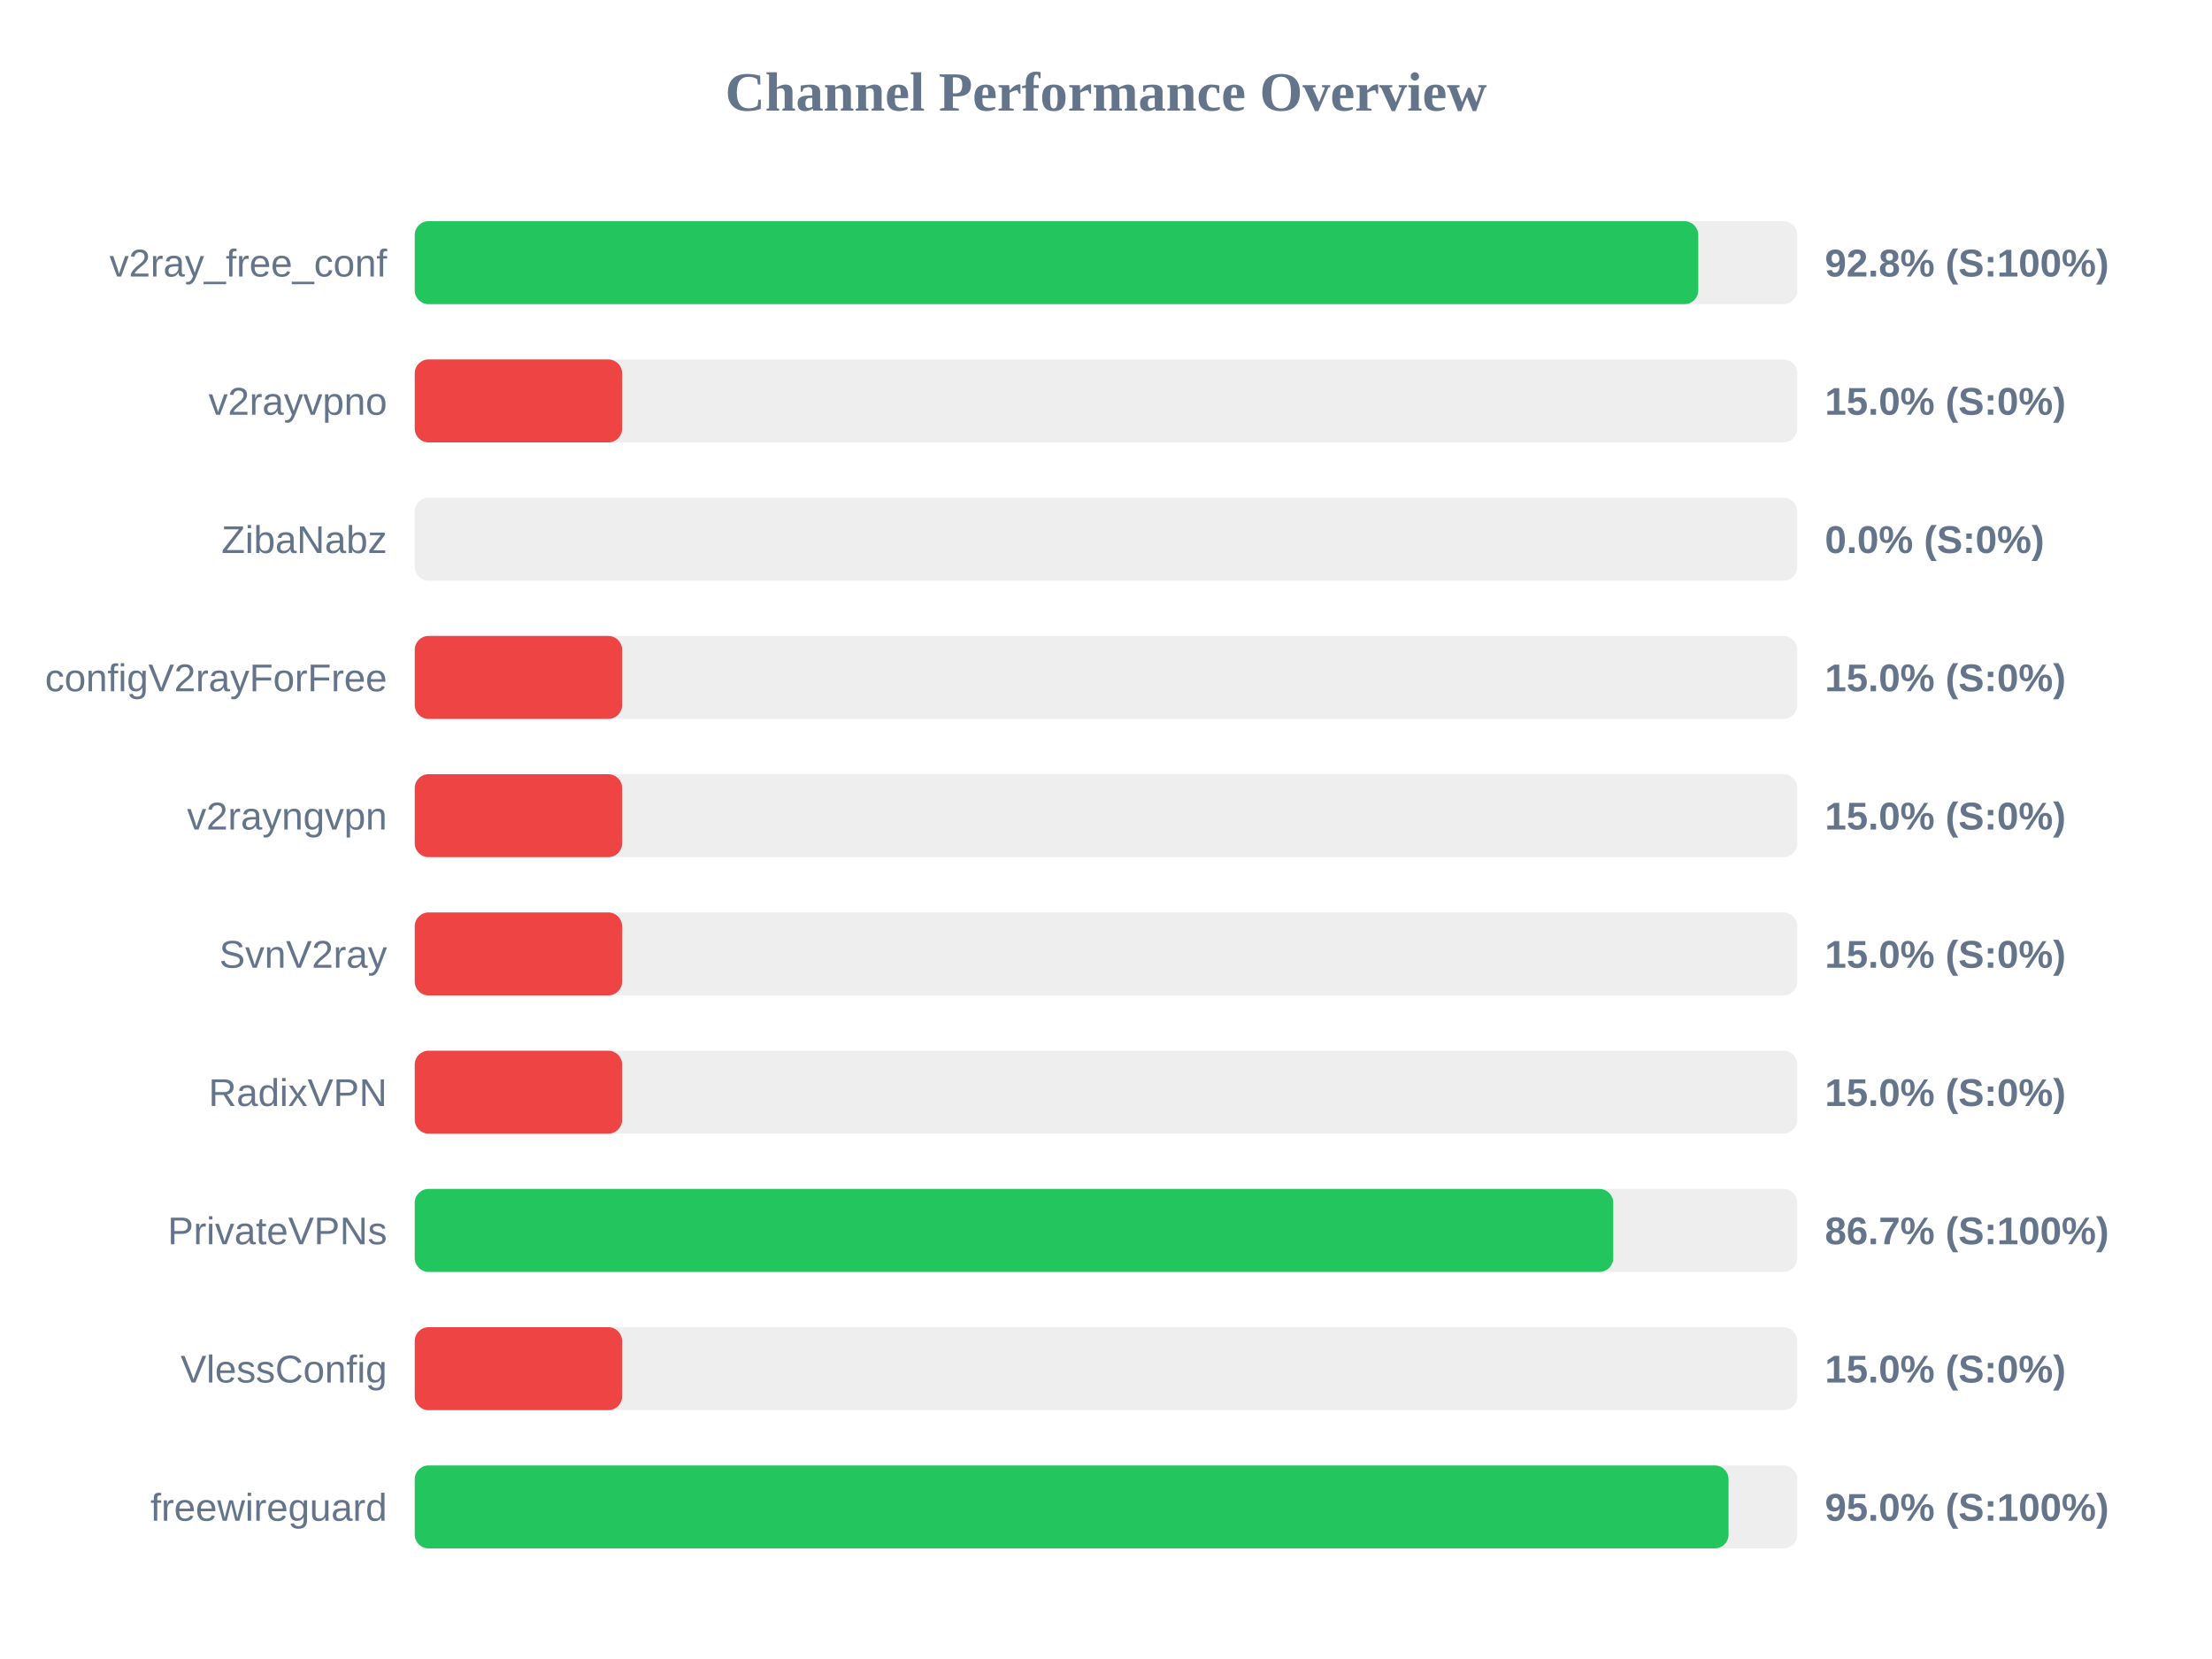
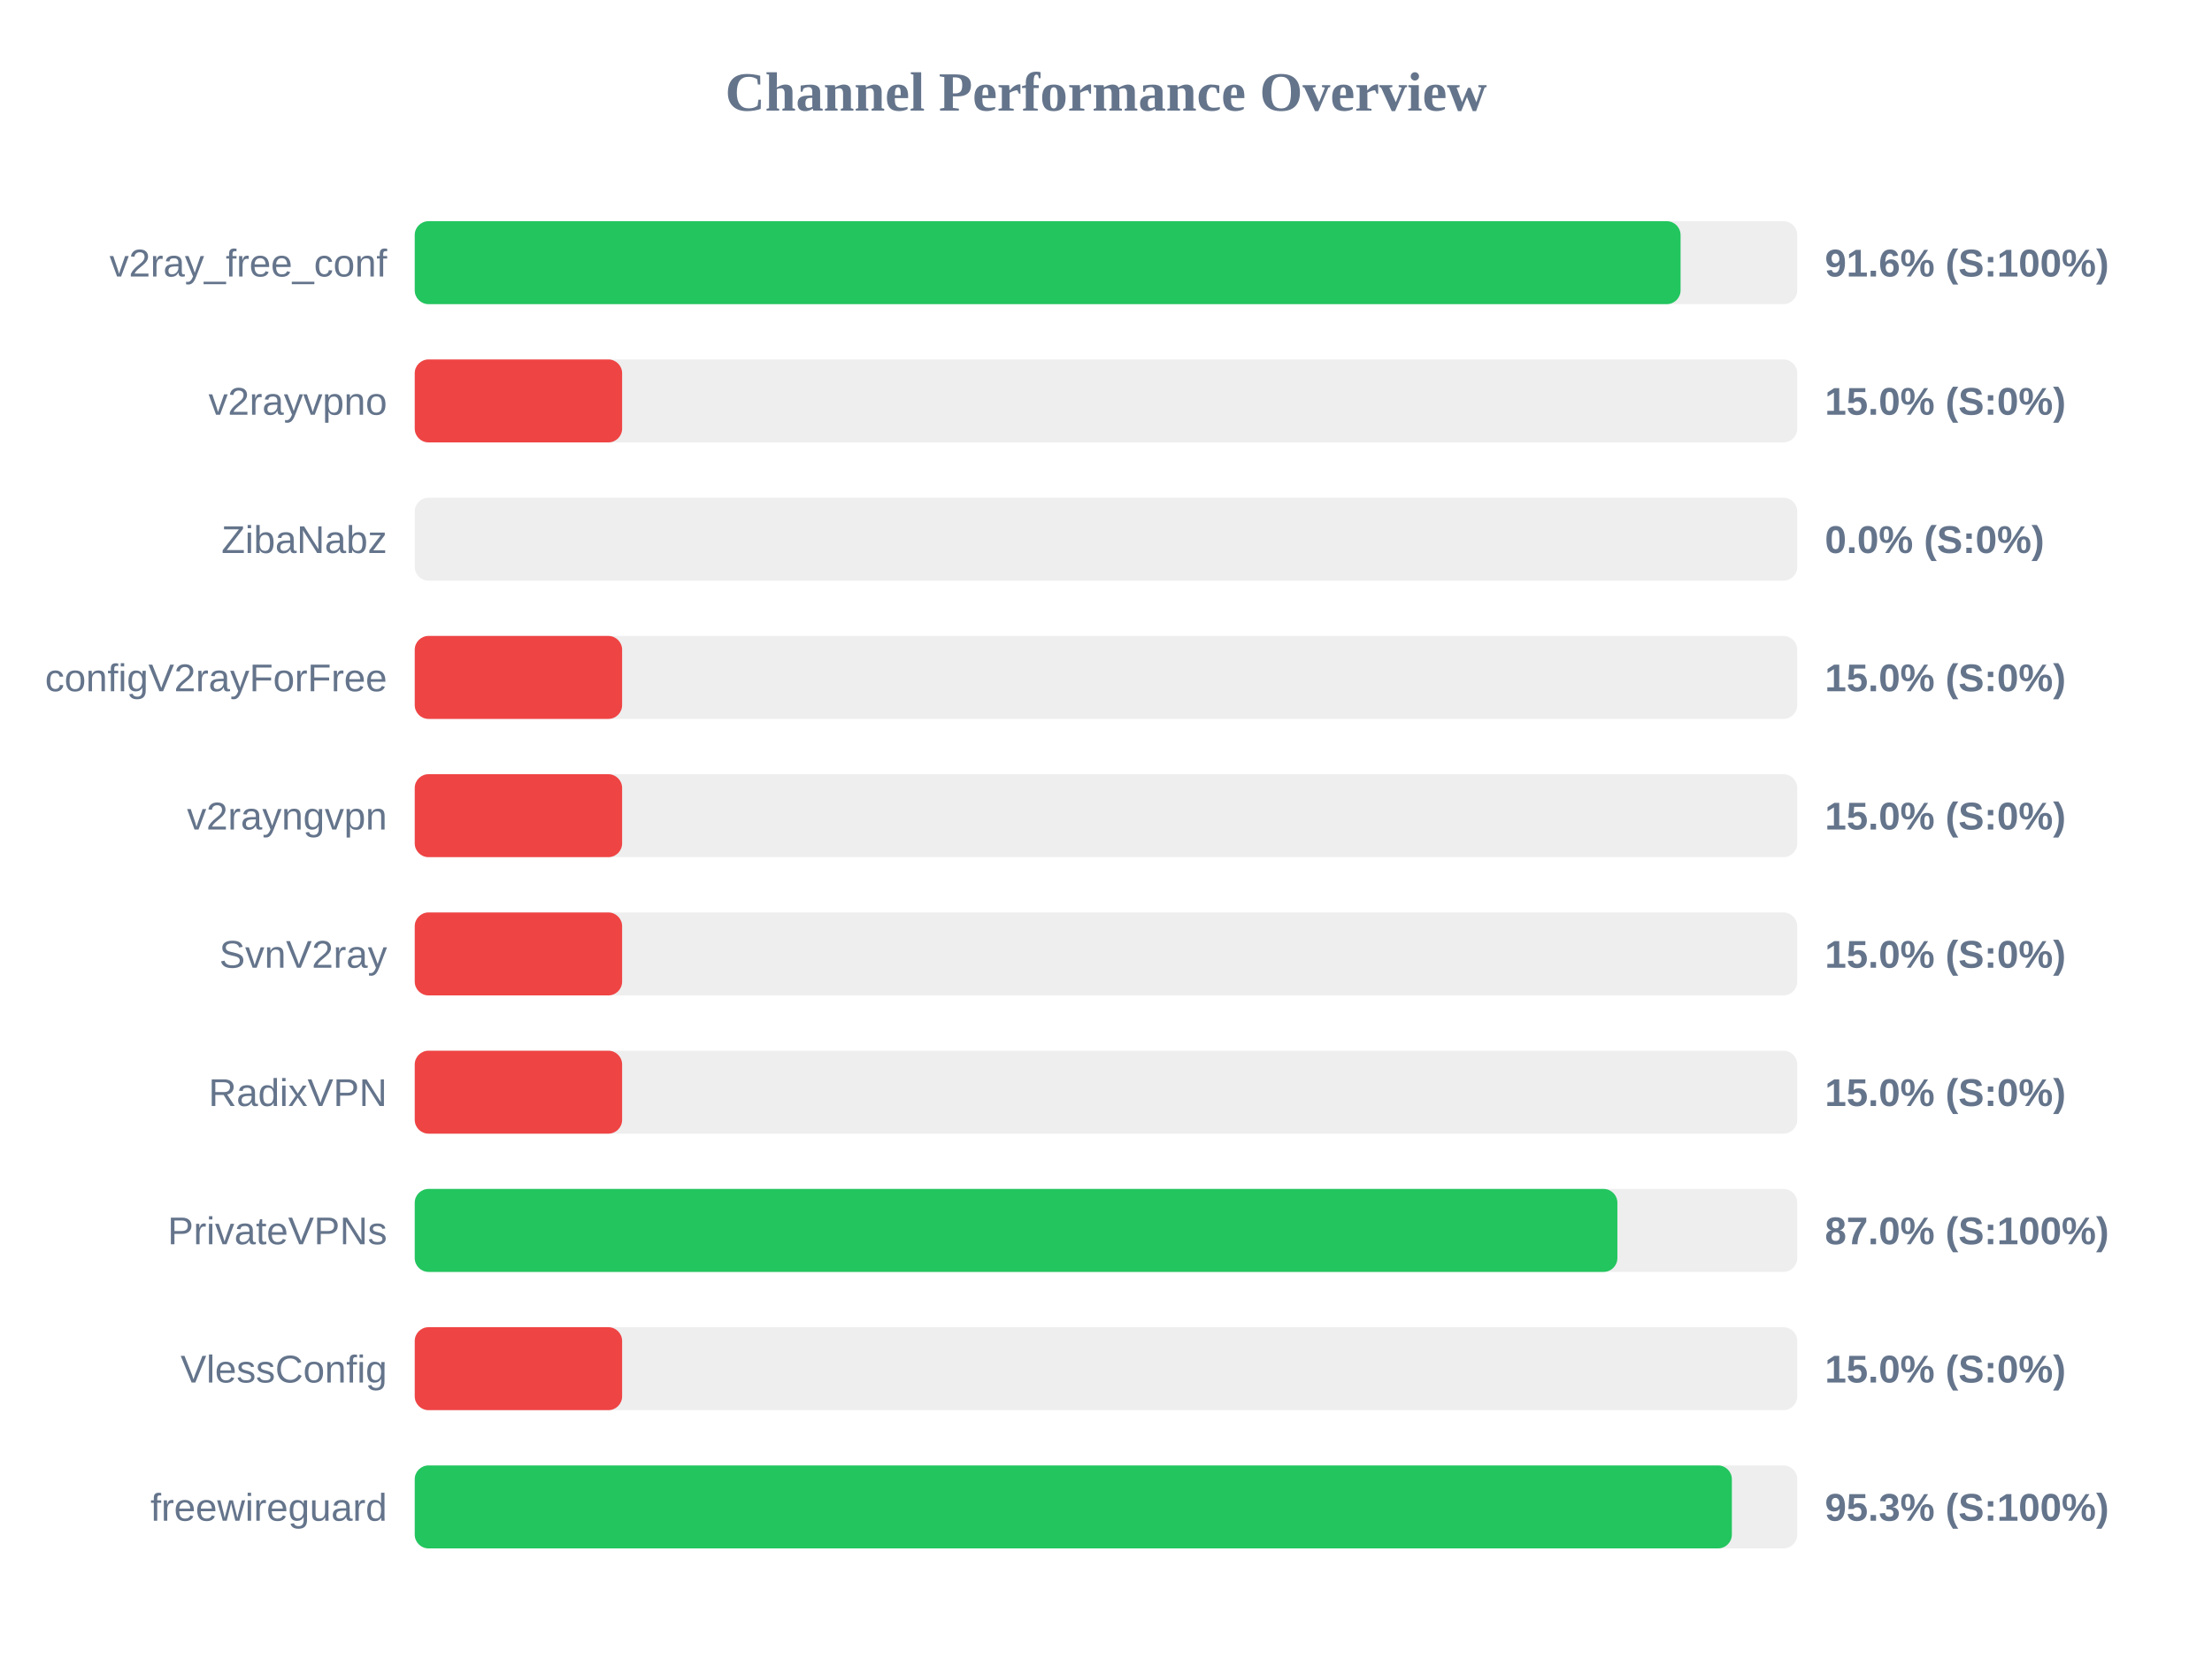
<svg xmlns="http://www.w3.org/2000/svg" width="800" height="600" version="1.1">
  <style>
        .row { font: 14px Arial; fill: #64748b; }
        .score { font: bold 14px Arial; fill: #64748b; }
    </style>
  <text x="400" y="40" text-anchor="middle" font-size="20px" font-weight="bold" fill="#64748b">Channel Performance Overview</text>
  <rect x="150" y="80" width="500" height="30" fill="#eee" rx="5" />
-   <rect x="150" y="80" width="464.2" height="30" fill="#22c55e" rx="5" />
+   <rect x="150" y="80" width="457.8" height="30" fill="#22c55e" rx="5" />
  <text x="140" y="100" text-anchor="end" class="row">v2ray_free_conf</text>
-   <text x="660" y="100" text-anchor="start" class="score">92.8% (S:100%)</text>
+   <text x="660" y="100" text-anchor="start" class="score">91.6% (S:100%)</text>
  <rect x="150" y="130" width="500" height="30" fill="#eee" rx="5" />
  <rect x="150" y="130" width="75.0" height="30" fill="#ef4444" rx="5" />
  <text x="140" y="150" text-anchor="end" class="row">v2rayvpno</text>
  <text x="660" y="150" text-anchor="start" class="score">15.0% (S:0%)</text>
  <rect x="150" y="180" width="500" height="30" fill="#eee" rx="5" />
  <rect x="150" y="180" width="0.0" height="30" fill="#ef4444" rx="5" />
  <text x="140" y="200" text-anchor="end" class="row">ZibaNabz</text>
  <text x="660" y="200" text-anchor="start" class="score">0.0% (S:0%)</text>
  <rect x="150" y="230" width="500" height="30" fill="#eee" rx="5" />
  <rect x="150" y="230" width="75.0" height="30" fill="#ef4444" rx="5" />
  <text x="140" y="250" text-anchor="end" class="row">configV2rayForFree</text>
  <text x="660" y="250" text-anchor="start" class="score">15.0% (S:0%)</text>
  <rect x="150" y="280" width="500" height="30" fill="#eee" rx="5" />
  <rect x="150" y="280" width="75.0" height="30" fill="#ef4444" rx="5" />
  <text x="140" y="300" text-anchor="end" class="row">v2rayngvpn</text>
  <text x="660" y="300" text-anchor="start" class="score">15.0% (S:0%)</text>
  <rect x="150" y="330" width="500" height="30" fill="#eee" rx="5" />
  <rect x="150" y="330" width="75.0" height="30" fill="#ef4444" rx="5" />
  <text x="140" y="350" text-anchor="end" class="row">SvnV2ray</text>
  <text x="660" y="350" text-anchor="start" class="score">15.0% (S:0%)</text>
  <rect x="150" y="380" width="500" height="30" fill="#eee" rx="5" />
  <rect x="150" y="380" width="75.0" height="30" fill="#ef4444" rx="5" />
  <text x="140" y="400" text-anchor="end" class="row">RadixVPN</text>
  <text x="660" y="400" text-anchor="start" class="score">15.0% (S:0%)</text>
  <rect x="150" y="430" width="500" height="30" fill="#eee" rx="5" />
-   <rect x="150" y="430" width="433.45" height="30" fill="#22c55e" rx="5" />
+   <rect x="150" y="430" width="434.95" height="30" fill="#22c55e" rx="5" />
  <text x="140" y="450" text-anchor="end" class="row">PrivateVPNs</text>
-   <text x="660" y="450" text-anchor="start" class="score">86.7% (S:100%)</text>
+   <text x="660" y="450" text-anchor="start" class="score">87.0% (S:100%)</text>
  <rect x="150" y="480" width="500" height="30" fill="#eee" rx="5" />
  <rect x="150" y="480" width="75.0" height="30" fill="#ef4444" rx="5" />
  <text x="140" y="500" text-anchor="end" class="row">VlessConfig</text>
  <text x="660" y="500" text-anchor="start" class="score">15.0% (S:0%)</text>
  <rect x="150" y="530" width="500" height="30" fill="#eee" rx="5" />
-   <rect x="150" y="530" width="475.15" height="30" fill="#22c55e" rx="5" />
+   <rect x="150" y="530" width="476.35" height="30" fill="#22c55e" rx="5" />
  <text x="140" y="550" text-anchor="end" class="row">freewireguard</text>
-   <text x="660" y="550" text-anchor="start" class="score">95.0% (S:100%)</text>
+   <text x="660" y="550" text-anchor="start" class="score">95.3% (S:100%)</text>
</svg>
